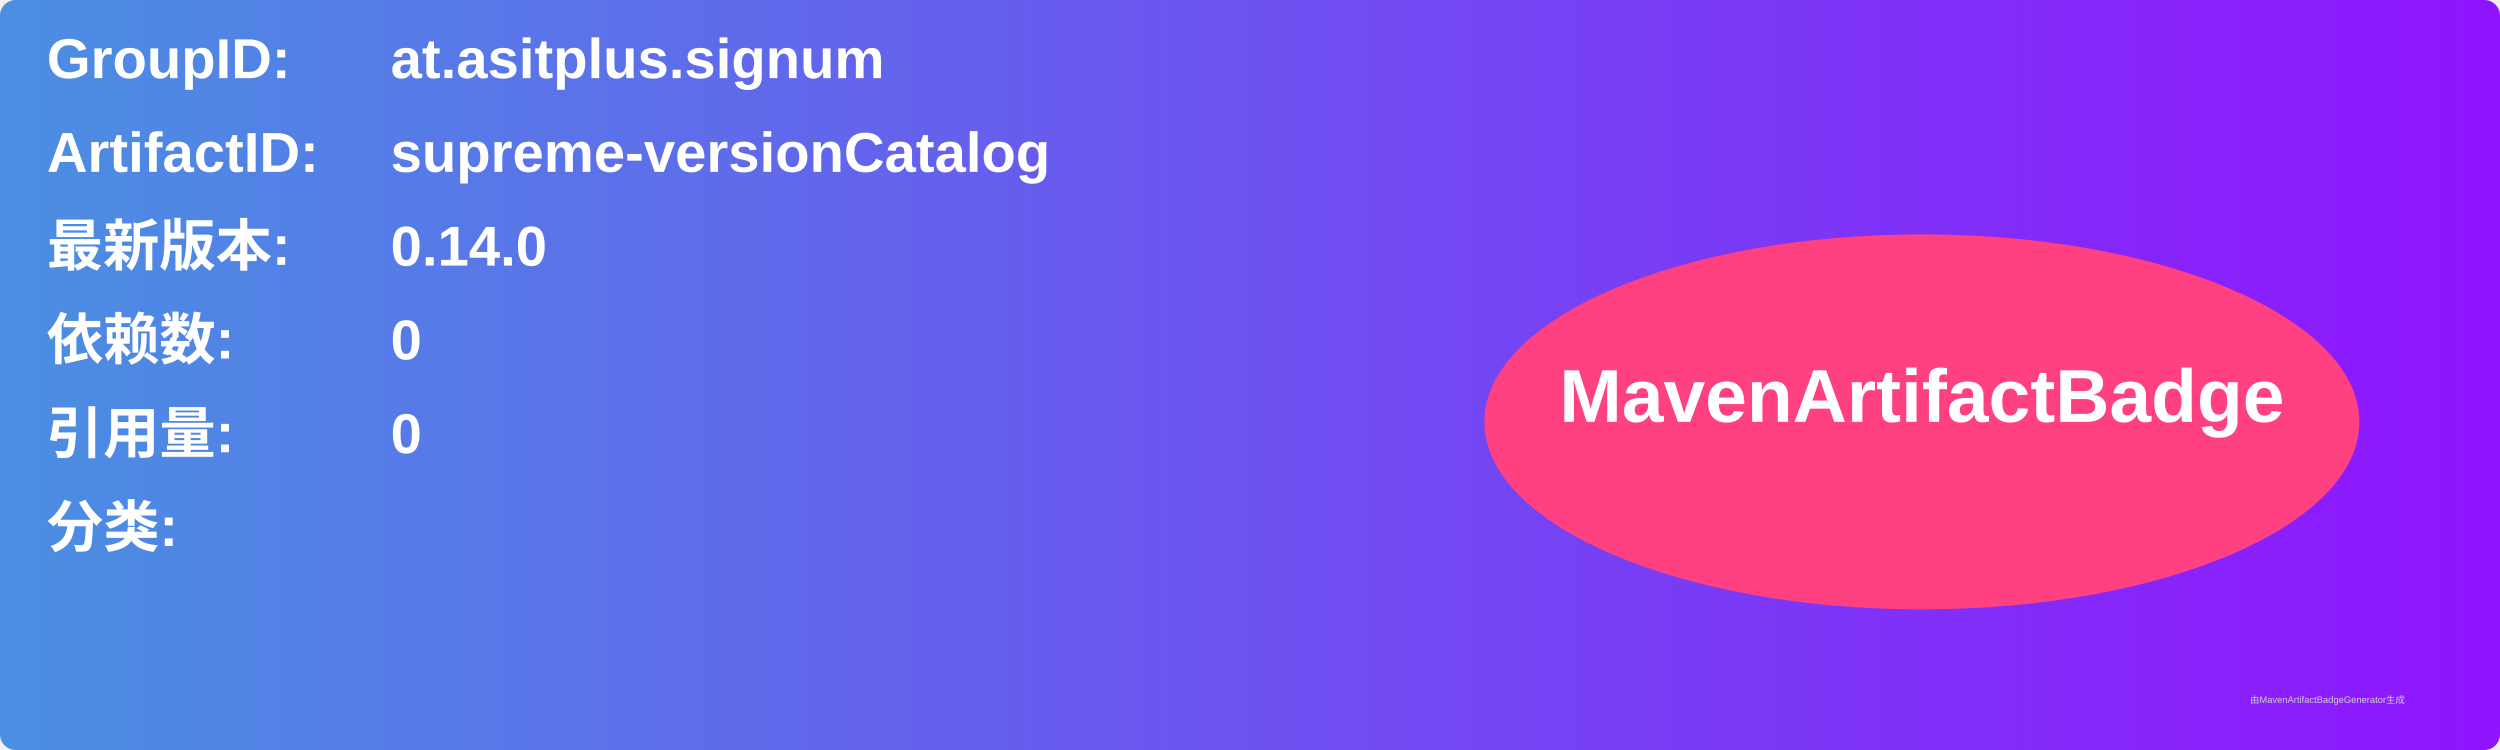
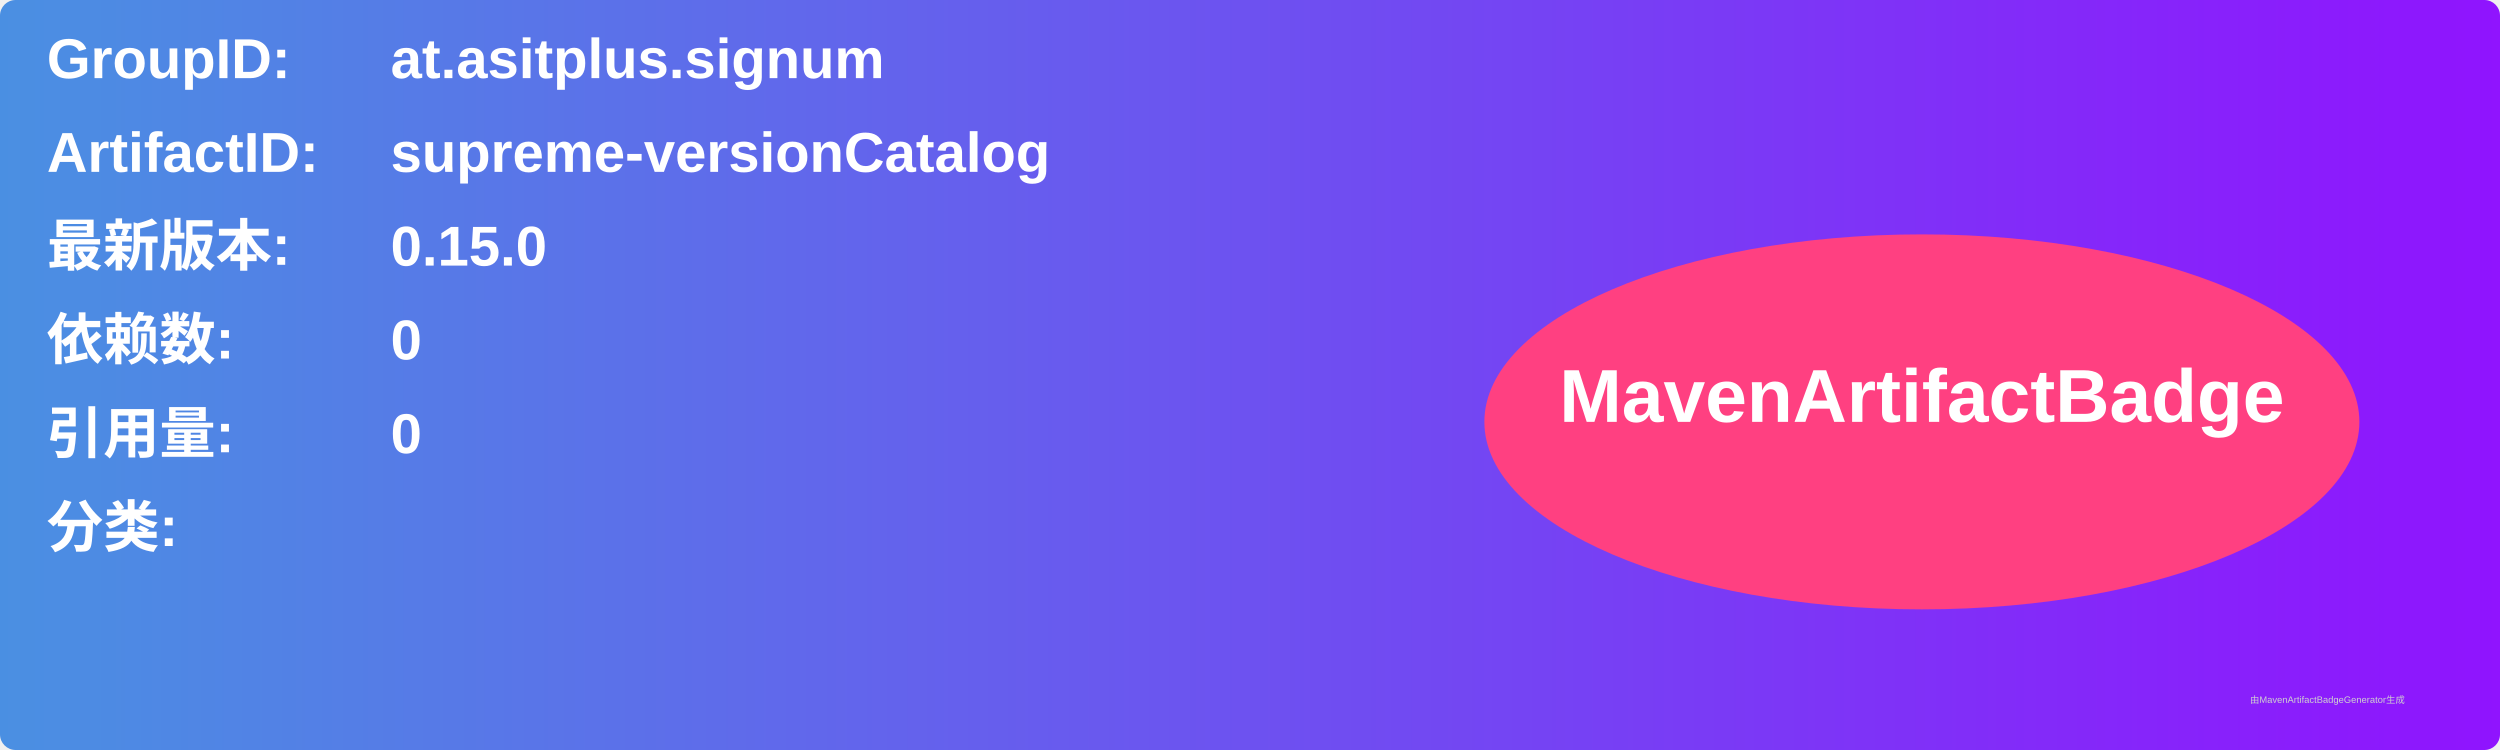
<svg xmlns="http://www.w3.org/2000/svg" width="800" height="240" viewBox="0 0 800 240">
  <linearGradient id="grad" x1="0%" y1="0%" x2="100%" y2="0%">
    <stop offset="0%" stop-color="#4a90e2" />
    <stop offset="100%" stop-color="#9013fe" />
  </linearGradient>
  <rect width="100%" height="100%" rx="5" ry="5" fill="url(#grad)" />
  <g transform="translate(15, 15)">
    <text x="0" y="10" font-family="Arial" font-size="18" fill="white" font-weight="bold" width="260">GroupID:</text>
    <text x="110" y="10" font-family="Arial" font-size="18" fill="white" font-weight="bold" width="460">at.asitplus.signum</text>
    <text x="0" y="40" font-family="Arial" font-size="18" fill="white" font-weight="bold" width="260">ArtifactID:</text>
    <text x="110" y="40" font-family="Arial" font-size="18" fill="white" font-weight="bold" width="460">supreme-versionCatalog</text>
    <text x="0" y="70" font-family="Arial" font-size="18" fill="white" font-weight="bold">最新版本:</text>
    <text x="110" y="70" font-family="Arial" font-size="18" fill="white" font-weight="bold">
-       <tspan font-weight="bold">0.14.0</tspan>
+       <tspan font-weight="bold">0.15.0</tspan>
    </text>
    <text x="0" y="100" font-family="Arial" font-size="18" fill="white" font-weight="bold">依赖数: </text>
    <text x="110" y="100" font-family="Arial" font-size="18" fill="white">
      <tspan font-weight="bold">0</tspan>
    </text>
    <text x="0" y="130" font-family="Arial" font-size="18" fill="white" font-weight="bold">引用量: </text>
    <text x="110" y="130" font-family="Arial" font-size="18" fill="white">
      <tspan font-weight="bold">0</tspan>
    </text>
    <text x="0" y="160" font-family="Arial" font-size="18" fill="white" font-weight="bold">分类:</text>
    <text x="10" y="190" font-family="Arial" font-size="10" fill="white">
      <tspan font-weight="bold" />
    </text>
    <ellipse cx="600" cy="120" rx="140" ry="60" fill="#ff4081" />
    <text x="600" y="120" text-anchor="middle" font-family="Arial" font-size="24" fill="white" font-weight="bold">MavenArtifactBadge</text>
  </g>
  <text x="720" y="225" font-family="Arial" font-size="3" fill="#d0d0d0">由MavenArtifactBadgeGenerator生成</text>
</svg>
